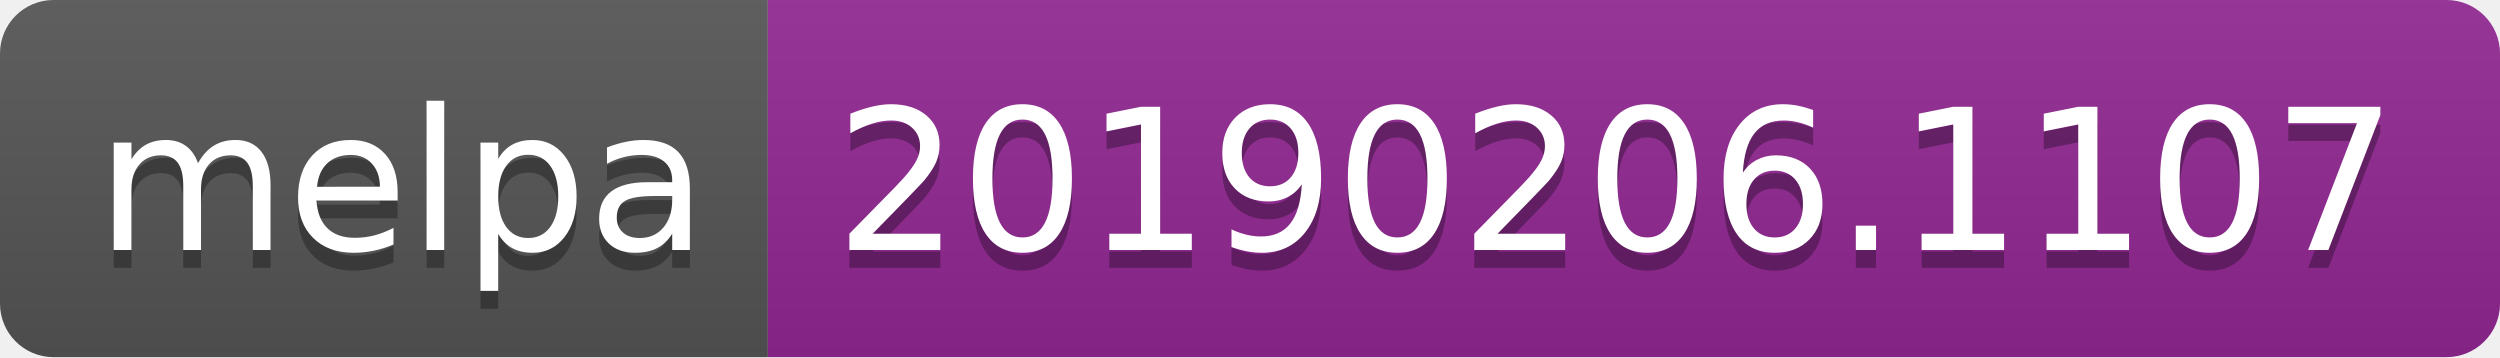
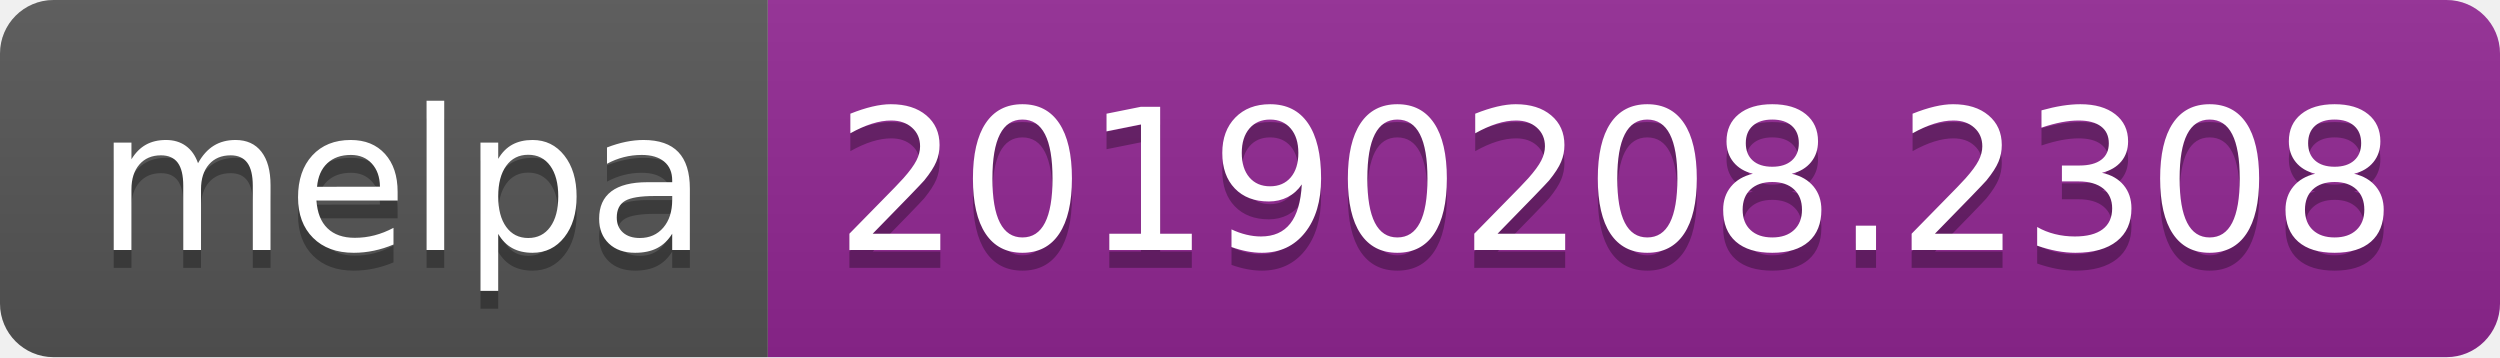
<svg xmlns="http://www.w3.org/2000/svg" width="140" height="20">
  <linearGradient id="b" x2="0" y2="100%">
    <stop offset="0" stop-color="#bbb" stop-opacity=".1" />
    <stop offset="1" stop-opacity=".1" />
  </linearGradient>
  <clipPath id="a">
    <rect width="140" height="20" rx="3" fill="#fff" />
  </clipPath>
  <g clip-path="url(#a)">
    <path fill="#555" d="M0 0h43v20H0z" />
    <path fill="#922793" d="M43 0h97v20H43z" />
    <path fill="url(#b)" d="M0 0h140v20H0z" />
  </g>
  <g fill="#fff" text-anchor="middle" font-family="DejaVu Sans,Verdana,Geneva,sans-serif" font-size="110">
    <text x="225" y="150" fill="#010101" fill-opacity=".3" transform="scale(.1)" textLength="330">melpa</text>
    <text x="225" y="140" transform="scale(.1)" textLength="330">melpa</text>
-     <text x="905" y="150" fill="#010101" fill-opacity=".3" transform="scale(.1)" textLength="870">20190206.1107</text>
-     <text x="905" y="140" transform="scale(.1)" textLength="870">20190206.1107</text>
+     <text x="905" y="150" fill="#010101" fill-opacity=".3" transform="scale(.1)" textLength="870">20190208.2308</text>
+     <text x="905" y="140" transform="scale(.1)" textLength="870">20190208.2308</text>
  </g>
</svg>
